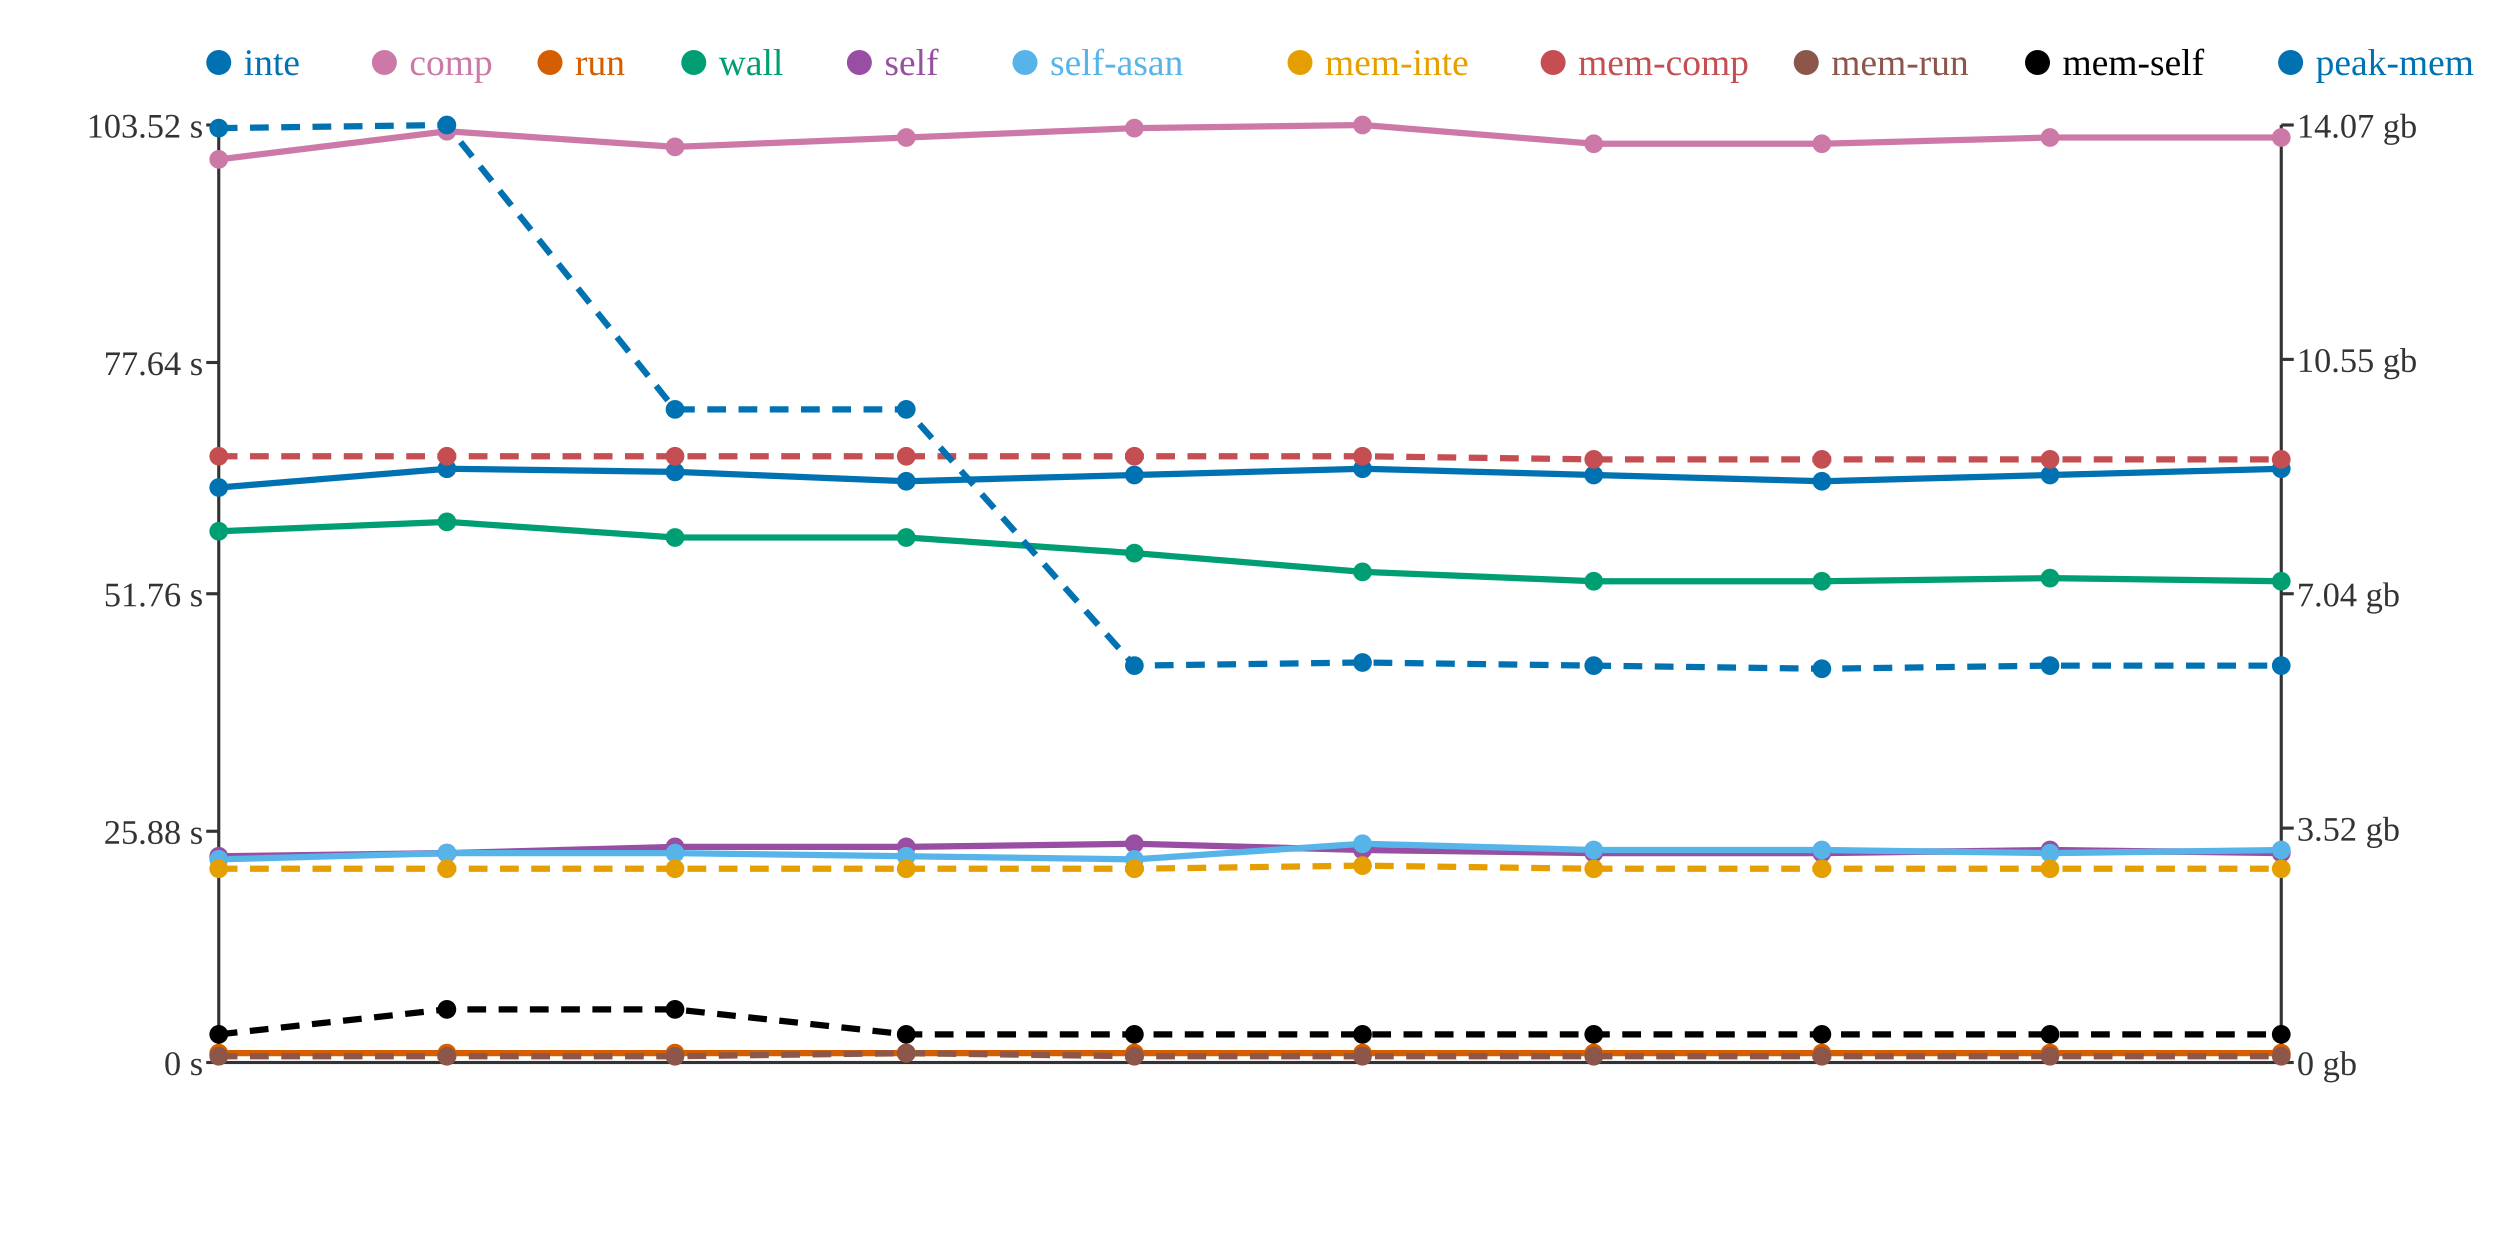
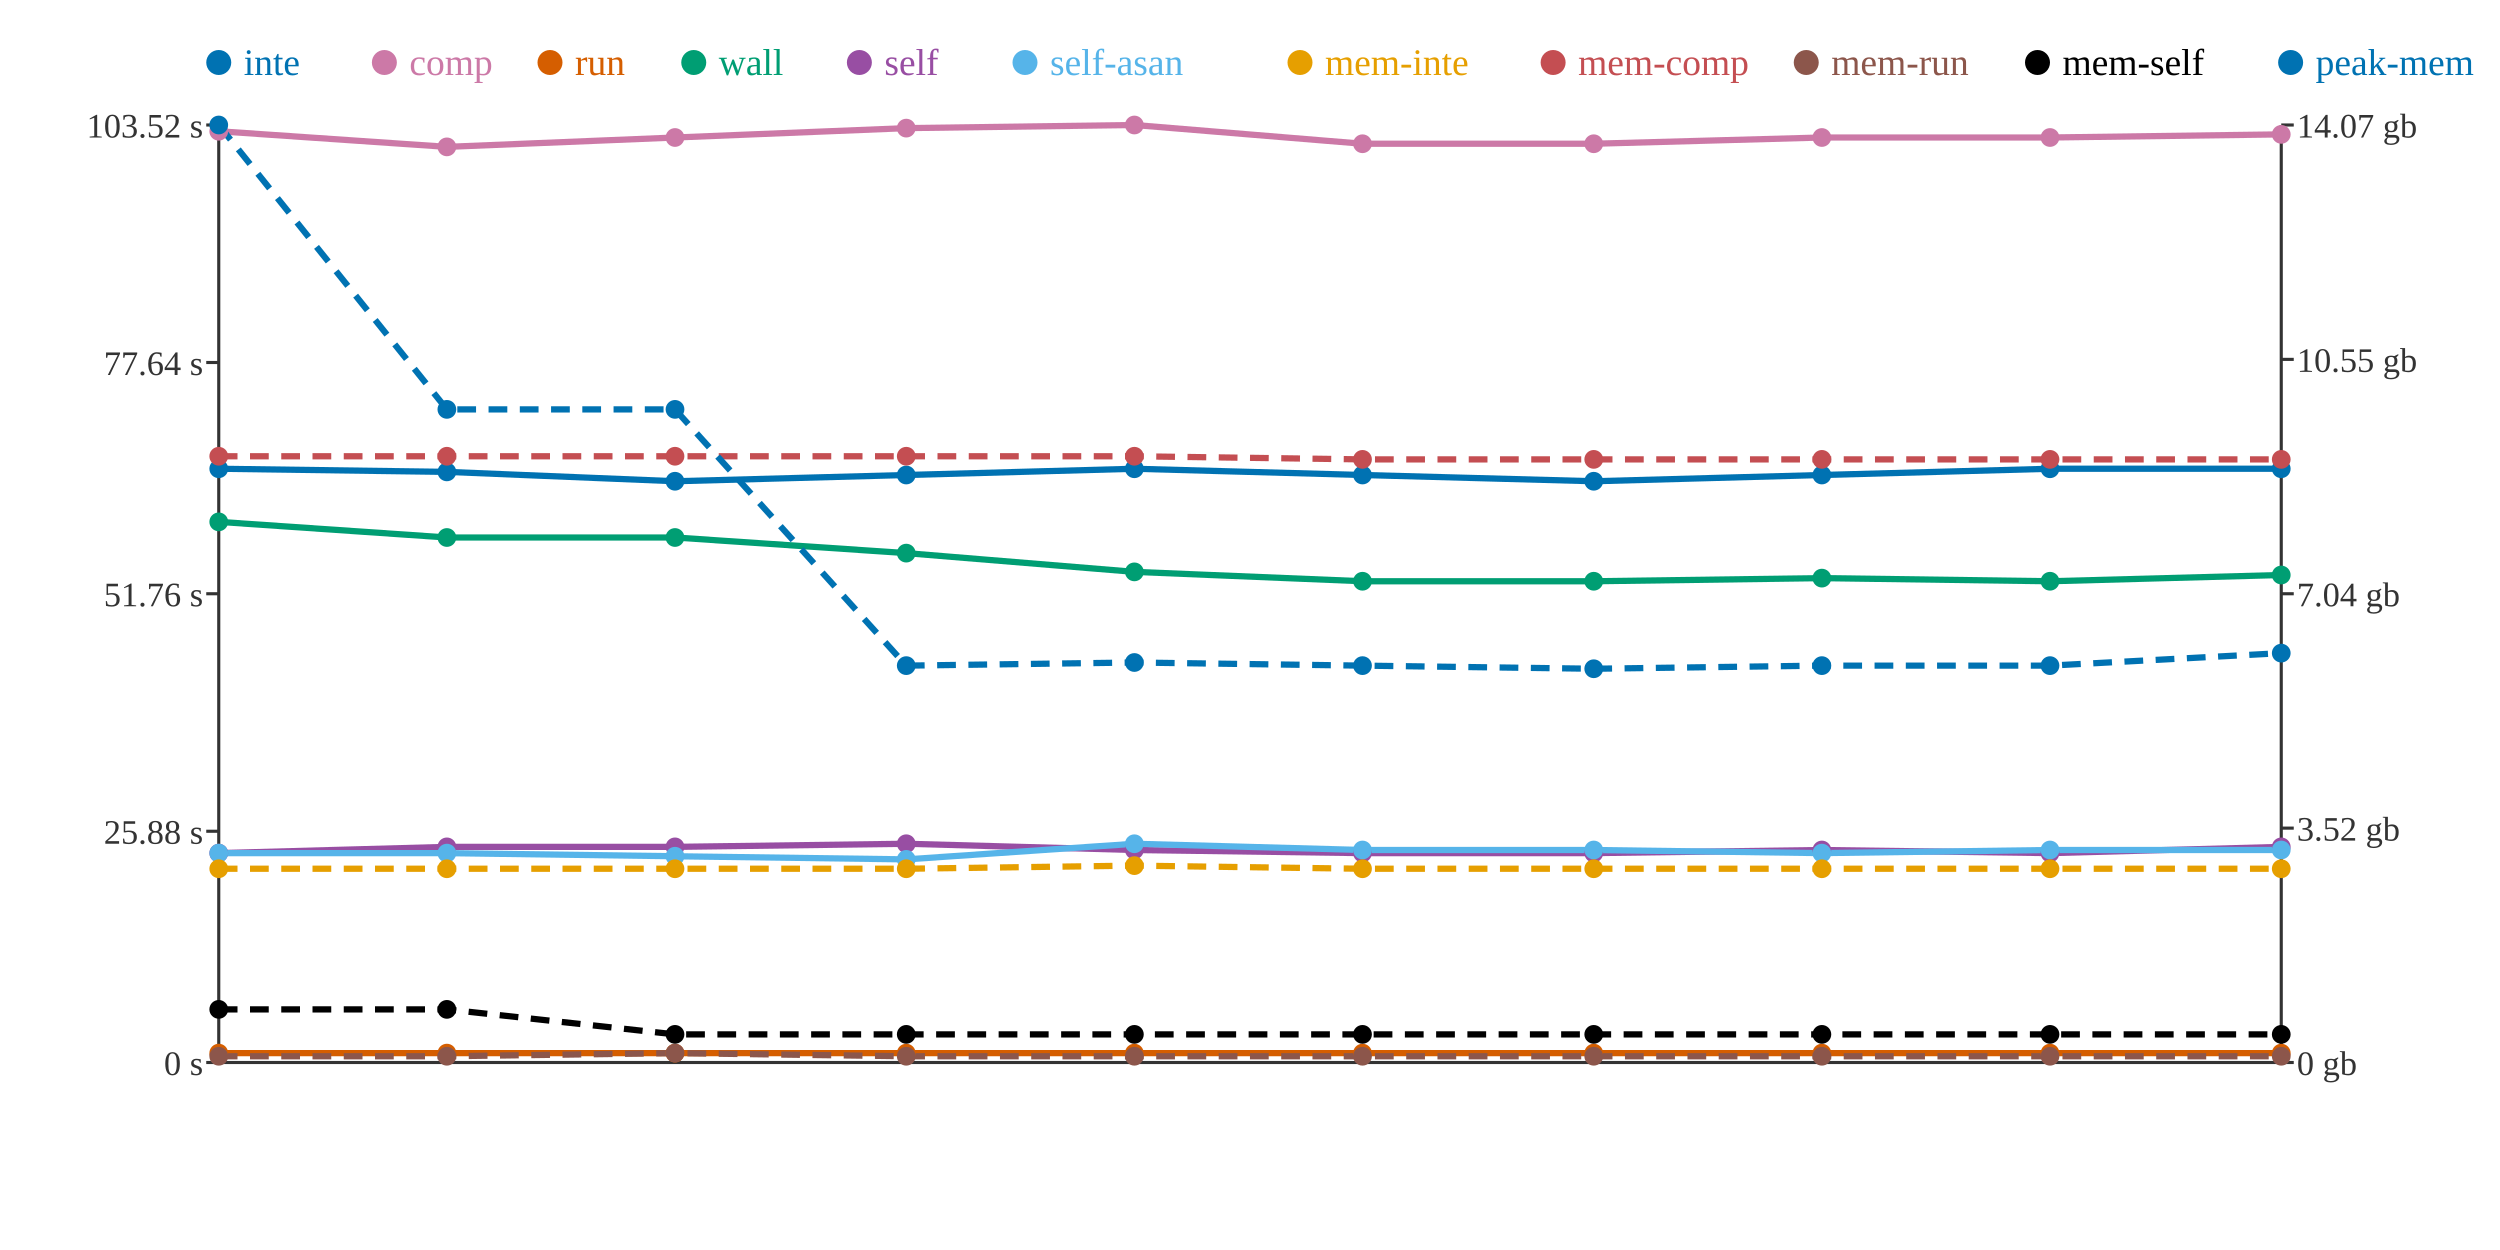
<svg xmlns="http://www.w3.org/2000/svg" width="800" height="400">
  <rect width="800" height="400" fill="white" />
  <line x1="70" y1="40" x2="70" y2="340" stroke="#333" stroke-width="1" />
  <line x1="70" y1="340" x2="730" y2="340" stroke="#333" stroke-width="1" />
  <line x1="730" y1="40" x2="730" y2="340" stroke="#333" stroke-width="1" />
  <line x1="66" y1="340" x2="70" y2="340" stroke="#333" stroke-width="1" />
  <text x="65" y="344" text-anchor="end" font-size="11" fill="#333">0 s</text>
  <line x1="66" y1="266" x2="70" y2="266" stroke="#333" stroke-width="1" />
  <text x="65" y="270" text-anchor="end" font-size="11" fill="#333">25.88 s</text>
  <line x1="66" y1="190" x2="70" y2="190" stroke="#333" stroke-width="1" />
  <text x="65" y="194" text-anchor="end" font-size="11" fill="#333">51.76 s</text>
  <line x1="66" y1="116" x2="70" y2="116" stroke="#333" stroke-width="1" />
  <text x="65" y="120" text-anchor="end" font-size="11" fill="#333">77.64 s</text>
  <line x1="66" y1="40" x2="70" y2="40" stroke="#333" stroke-width="1" />
  <text x="65" y="44" text-anchor="end" font-size="11" fill="#333">103.52 s</text>
  <line x1="730" y1="340" x2="734" y2="340" stroke="#333" stroke-width="1" />
  <text x="735" y="344" text-anchor="start" font-size="11" fill="#333">0 gb</text>
  <line x1="730" y1="265" x2="734" y2="265" stroke="#333" stroke-width="1" />
  <text x="735" y="269" text-anchor="start" font-size="11" fill="#333">3.52 gb</text>
  <line x1="730" y1="190" x2="734" y2="190" stroke="#333" stroke-width="1" />
  <text x="735" y="194" text-anchor="start" font-size="11" fill="#333">7.04 gb</text>
  <line x1="730" y1="115" x2="734" y2="115" stroke="#333" stroke-width="1" />
  <text x="735" y="119" text-anchor="start" font-size="11" fill="#333">10.55 gb</text>
  <line x1="730" y1="40" x2="734" y2="40" stroke="#333" stroke-width="1" />
  <text x="735" y="44" text-anchor="start" font-size="11" fill="#333">14.07 gb</text>
-   <polyline points="70,156 143,150 216,151 290,154 363,152 436,150 510,152 583,154 656,152 730,150" fill="none" stroke="#0072B2" stroke-width="2" />
-   <polyline points="70,51 143,42 216,47 290,44 363,41 436,40 510,46 583,46 656,44 730,44" fill="none" stroke="#CC79A7" stroke-width="2" />
+   <polyline points="70,150 143,151 216,154 290,152 363,150 436,152 510,154 583,152 656,150 730,150" fill="none" stroke="#0072B2" stroke-width="2" />
+   <polyline points="70,42 143,47 216,44 290,41 363,40 436,46 510,46 583,44 656,44 730,43" fill="none" stroke="#CC79A7" stroke-width="2" />
  <polyline points="70,337 143,337 216,337 290,337 363,337 436,337 510,337 583,337 656,337 730,337" fill="none" stroke="#D55E00" stroke-width="2" />
-   <polyline points="70,170 143,167 216,172 290,172 363,177 436,183 510,186 583,186 656,185 730,186" fill="none" stroke="#009E73" stroke-width="2" />
-   <polyline points="70,274 143,273 216,271 290,271 363,270 436,272 510,273 583,273 656,272 730,273" fill="none" stroke="#984EA3" stroke-width="2" />
-   <polyline points="70,275 143,273 216,273 290,274 363,275 436,270 510,272 583,272 656,273 730,272" fill="none" stroke="#56B4E9" stroke-width="2" />
-   <polyline points="70,278 143,278 216,278 290,278 363,278 436,277 510,278 583,278 656,278 730,278" fill="none" stroke="#E69F00" stroke-width="2" stroke-dasharray="6 4" />
-   <polyline points="70,146 143,146 216,146 290,146 363,146 436,146 510,147 583,147 656,147 730,147" fill="none" stroke="#C44E52" stroke-width="2" stroke-dasharray="6 4" />
-   <polyline points="70,338 143,338 216,338 290,337 363,338 436,338 510,338 583,338 656,338 730,338" fill="none" stroke="#8C564B" stroke-width="2" stroke-dasharray="6 4" />
-   <polyline points="70,331 143,323 216,323 290,331 363,331 436,331 510,331 583,331 656,331 730,331" fill="none" stroke="#000000" stroke-width="2" stroke-dasharray="6 4" />
-   <polyline points="70,41 143,40 216,131 290,131 363,213 436,212 510,213 583,214 656,213 730,213" fill="none" stroke="#0072B2" stroke-width="2" stroke-dasharray="6 4" />
-   <circle cx="70" cy="156" r="3" fill="#0072B2" />
-   <circle cx="70" cy="51" r="3" fill="#CC79A7" />
+   <polyline points="70,167 143,172 216,172 290,177 363,183 436,186 510,186 583,185 656,186 730,184" fill="none" stroke="#009E73" stroke-width="2" />
+   <polyline points="70,273 143,271 216,271 290,270 363,272 436,273 510,273 583,272 656,273 730,271" fill="none" stroke="#984EA3" stroke-width="2" />
+   <polyline points="70,273 143,273 216,274 290,275 363,270 436,272 510,272 583,273 656,272 730,272" fill="none" stroke="#56B4E9" stroke-width="2" />
+   <polyline points="70,278 143,278 216,278 290,278 363,277 436,278 510,278 583,278 656,278 730,278" fill="none" stroke="#E69F00" stroke-width="2" stroke-dasharray="6 4" />
+   <polyline points="70,146 143,146 216,146 290,146 363,146 436,147 510,147 583,147 656,147 730,147" fill="none" stroke="#C44E52" stroke-width="2" stroke-dasharray="6 4" />
+   <polyline points="70,338 143,338 216,337 290,338 363,338 436,338 510,338 583,338 656,338 730,338" fill="none" stroke="#8C564B" stroke-width="2" stroke-dasharray="6 4" />
+   <polyline points="70,323 143,323 216,331 290,331 363,331 436,331 510,331 583,331 656,331 730,331" fill="none" stroke="#000000" stroke-width="2" stroke-dasharray="6 4" />
+   <polyline points="70,40 143,131 216,131 290,213 363,212 436,213 510,214 583,213 656,213 730,209" fill="none" stroke="#0072B2" stroke-width="2" stroke-dasharray="6 4" />
+   <circle cx="70" cy="150" r="3" fill="#0072B2" />
+   <circle cx="70" cy="42" r="3" fill="#CC79A7" />
  <circle cx="70" cy="337" r="3" fill="#D55E00" />
-   <circle cx="70" cy="170" r="3" fill="#009E73" />
-   <circle cx="70" cy="274" r="3" fill="#984EA3" />
-   <circle cx="70" cy="275" r="3" fill="#56B4E9" />
+   <circle cx="70" cy="167" r="3" fill="#009E73" />
+   <circle cx="70" cy="273" r="3" fill="#984EA3" />
+   <circle cx="70" cy="273" r="3" fill="#56B4E9" />
  <circle cx="70" cy="278" r="3" fill="#E69F00" />
  <circle cx="70" cy="146" r="3" fill="#C44E52" />
  <circle cx="70" cy="338" r="3" fill="#8C564B" />
-   <circle cx="70" cy="331" r="3" fill="#000000" />
-   <circle cx="70" cy="41" r="3" fill="#0072B2" />
-   <circle cx="143" cy="150" r="3" fill="#0072B2" />
-   <circle cx="143" cy="42" r="3" fill="#CC79A7" />
+   <circle cx="70" cy="323" r="3" fill="#000000" />
+   <circle cx="70" cy="40" r="3" fill="#0072B2" />
+   <circle cx="143" cy="151" r="3" fill="#0072B2" />
+   <circle cx="143" cy="47" r="3" fill="#CC79A7" />
  <circle cx="143" cy="337" r="3" fill="#D55E00" />
-   <circle cx="143" cy="167" r="3" fill="#009E73" />
-   <circle cx="143" cy="273" r="3" fill="#984EA3" />
+   <circle cx="143" cy="172" r="3" fill="#009E73" />
+   <circle cx="143" cy="271" r="3" fill="#984EA3" />
  <circle cx="143" cy="273" r="3" fill="#56B4E9" />
  <circle cx="143" cy="278" r="3" fill="#E69F00" />
  <circle cx="143" cy="146" r="3" fill="#C44E52" />
  <circle cx="143" cy="338" r="3" fill="#8C564B" />
  <circle cx="143" cy="323" r="3" fill="#000000" />
-   <circle cx="143" cy="40" r="3" fill="#0072B2" />
-   <circle cx="216" cy="151" r="3" fill="#0072B2" />
-   <circle cx="216" cy="47" r="3" fill="#CC79A7" />
+   <circle cx="143" cy="131" r="3" fill="#0072B2" />
+   <circle cx="216" cy="154" r="3" fill="#0072B2" />
+   <circle cx="216" cy="44" r="3" fill="#CC79A7" />
  <circle cx="216" cy="337" r="3" fill="#D55E00" />
  <circle cx="216" cy="172" r="3" fill="#009E73" />
  <circle cx="216" cy="271" r="3" fill="#984EA3" />
-   <circle cx="216" cy="273" r="3" fill="#56B4E9" />
+   <circle cx="216" cy="274" r="3" fill="#56B4E9" />
  <circle cx="216" cy="278" r="3" fill="#E69F00" />
  <circle cx="216" cy="146" r="3" fill="#C44E52" />
-   <circle cx="216" cy="338" r="3" fill="#8C564B" />
-   <circle cx="216" cy="323" r="3" fill="#000000" />
+   <circle cx="216" cy="337" r="3" fill="#8C564B" />
+   <circle cx="216" cy="331" r="3" fill="#000000" />
  <circle cx="216" cy="131" r="3" fill="#0072B2" />
-   <circle cx="290" cy="154" r="3" fill="#0072B2" />
-   <circle cx="290" cy="44" r="3" fill="#CC79A7" />
+   <circle cx="290" cy="152" r="3" fill="#0072B2" />
+   <circle cx="290" cy="41" r="3" fill="#CC79A7" />
  <circle cx="290" cy="337" r="3" fill="#D55E00" />
-   <circle cx="290" cy="172" r="3" fill="#009E73" />
-   <circle cx="290" cy="271" r="3" fill="#984EA3" />
-   <circle cx="290" cy="274" r="3" fill="#56B4E9" />
+   <circle cx="290" cy="177" r="3" fill="#009E73" />
+   <circle cx="290" cy="270" r="3" fill="#984EA3" />
+   <circle cx="290" cy="275" r="3" fill="#56B4E9" />
  <circle cx="290" cy="278" r="3" fill="#E69F00" />
  <circle cx="290" cy="146" r="3" fill="#C44E52" />
-   <circle cx="290" cy="337" r="3" fill="#8C564B" />
+   <circle cx="290" cy="338" r="3" fill="#8C564B" />
  <circle cx="290" cy="331" r="3" fill="#000000" />
-   <circle cx="290" cy="131" r="3" fill="#0072B2" />
-   <circle cx="363" cy="152" r="3" fill="#0072B2" />
-   <circle cx="363" cy="41" r="3" fill="#CC79A7" />
+   <circle cx="290" cy="213" r="3" fill="#0072B2" />
+   <circle cx="363" cy="150" r="3" fill="#0072B2" />
+   <circle cx="363" cy="40" r="3" fill="#CC79A7" />
  <circle cx="363" cy="337" r="3" fill="#D55E00" />
-   <circle cx="363" cy="177" r="3" fill="#009E73" />
-   <circle cx="363" cy="270" r="3" fill="#984EA3" />
-   <circle cx="363" cy="275" r="3" fill="#56B4E9" />
-   <circle cx="363" cy="278" r="3" fill="#E69F00" />
+   <circle cx="363" cy="183" r="3" fill="#009E73" />
+   <circle cx="363" cy="272" r="3" fill="#984EA3" />
+   <circle cx="363" cy="270" r="3" fill="#56B4E9" />
+   <circle cx="363" cy="277" r="3" fill="#E69F00" />
  <circle cx="363" cy="146" r="3" fill="#C44E52" />
  <circle cx="363" cy="338" r="3" fill="#8C564B" />
  <circle cx="363" cy="331" r="3" fill="#000000" />
-   <circle cx="363" cy="213" r="3" fill="#0072B2" />
-   <circle cx="436" cy="150" r="3" fill="#0072B2" />
-   <circle cx="436" cy="40" r="3" fill="#CC79A7" />
+   <circle cx="363" cy="212" r="3" fill="#0072B2" />
+   <circle cx="436" cy="152" r="3" fill="#0072B2" />
+   <circle cx="436" cy="46" r="3" fill="#CC79A7" />
  <circle cx="436" cy="337" r="3" fill="#D55E00" />
-   <circle cx="436" cy="183" r="3" fill="#009E73" />
-   <circle cx="436" cy="272" r="3" fill="#984EA3" />
-   <circle cx="436" cy="270" r="3" fill="#56B4E9" />
-   <circle cx="436" cy="277" r="3" fill="#E69F00" />
-   <circle cx="436" cy="146" r="3" fill="#C44E52" />
+   <circle cx="436" cy="186" r="3" fill="#009E73" />
+   <circle cx="436" cy="273" r="3" fill="#984EA3" />
+   <circle cx="436" cy="272" r="3" fill="#56B4E9" />
+   <circle cx="436" cy="278" r="3" fill="#E69F00" />
+   <circle cx="436" cy="147" r="3" fill="#C44E52" />
  <circle cx="436" cy="338" r="3" fill="#8C564B" />
  <circle cx="436" cy="331" r="3" fill="#000000" />
-   <circle cx="436" cy="212" r="3" fill="#0072B2" />
-   <circle cx="510" cy="152" r="3" fill="#0072B2" />
+   <circle cx="436" cy="213" r="3" fill="#0072B2" />
+   <circle cx="510" cy="154" r="3" fill="#0072B2" />
  <circle cx="510" cy="46" r="3" fill="#CC79A7" />
  <circle cx="510" cy="337" r="3" fill="#D55E00" />
  <circle cx="510" cy="186" r="3" fill="#009E73" />
  <circle cx="510" cy="273" r="3" fill="#984EA3" />
  <circle cx="510" cy="272" r="3" fill="#56B4E9" />
  <circle cx="510" cy="278" r="3" fill="#E69F00" />
  <circle cx="510" cy="147" r="3" fill="#C44E52" />
  <circle cx="510" cy="338" r="3" fill="#8C564B" />
  <circle cx="510" cy="331" r="3" fill="#000000" />
-   <circle cx="510" cy="213" r="3" fill="#0072B2" />
-   <circle cx="583" cy="154" r="3" fill="#0072B2" />
-   <circle cx="583" cy="46" r="3" fill="#CC79A7" />
+   <circle cx="510" cy="214" r="3" fill="#0072B2" />
+   <circle cx="583" cy="152" r="3" fill="#0072B2" />
+   <circle cx="583" cy="44" r="3" fill="#CC79A7" />
  <circle cx="583" cy="337" r="3" fill="#D55E00" />
-   <circle cx="583" cy="186" r="3" fill="#009E73" />
-   <circle cx="583" cy="273" r="3" fill="#984EA3" />
-   <circle cx="583" cy="272" r="3" fill="#56B4E9" />
+   <circle cx="583" cy="185" r="3" fill="#009E73" />
+   <circle cx="583" cy="272" r="3" fill="#984EA3" />
+   <circle cx="583" cy="273" r="3" fill="#56B4E9" />
  <circle cx="583" cy="278" r="3" fill="#E69F00" />
  <circle cx="583" cy="147" r="3" fill="#C44E52" />
  <circle cx="583" cy="338" r="3" fill="#8C564B" />
  <circle cx="583" cy="331" r="3" fill="#000000" />
-   <circle cx="583" cy="214" r="3" fill="#0072B2" />
-   <circle cx="656" cy="152" r="3" fill="#0072B2" />
+   <circle cx="583" cy="213" r="3" fill="#0072B2" />
+   <circle cx="656" cy="150" r="3" fill="#0072B2" />
  <circle cx="656" cy="44" r="3" fill="#CC79A7" />
  <circle cx="656" cy="337" r="3" fill="#D55E00" />
-   <circle cx="656" cy="185" r="3" fill="#009E73" />
-   <circle cx="656" cy="272" r="3" fill="#984EA3" />
-   <circle cx="656" cy="273" r="3" fill="#56B4E9" />
+   <circle cx="656" cy="186" r="3" fill="#009E73" />
+   <circle cx="656" cy="273" r="3" fill="#984EA3" />
+   <circle cx="656" cy="272" r="3" fill="#56B4E9" />
  <circle cx="656" cy="278" r="3" fill="#E69F00" />
  <circle cx="656" cy="147" r="3" fill="#C44E52" />
  <circle cx="656" cy="338" r="3" fill="#8C564B" />
  <circle cx="656" cy="331" r="3" fill="#000000" />
  <circle cx="656" cy="213" r="3" fill="#0072B2" />
  <circle cx="730" cy="150" r="3" fill="#0072B2" />
-   <circle cx="730" cy="44" r="3" fill="#CC79A7" />
+   <circle cx="730" cy="43" r="3" fill="#CC79A7" />
  <circle cx="730" cy="337" r="3" fill="#D55E00" />
-   <circle cx="730" cy="186" r="3" fill="#009E73" />
-   <circle cx="730" cy="273" r="3" fill="#984EA3" />
+   <circle cx="730" cy="184" r="3" fill="#009E73" />
+   <circle cx="730" cy="271" r="3" fill="#984EA3" />
  <circle cx="730" cy="272" r="3" fill="#56B4E9" />
  <circle cx="730" cy="278" r="3" fill="#E69F00" />
  <circle cx="730" cy="147" r="3" fill="#C44E52" />
  <circle cx="730" cy="338" r="3" fill="#8C564B" />
  <circle cx="730" cy="331" r="3" fill="#000000" />
-   <circle cx="730" cy="213" r="3" fill="#0072B2" />
+   <circle cx="730" cy="209" r="3" fill="#0072B2" />
  <circle cx="70" cy="20" r="4" fill="#0072B2" />
  <text x="78" y="24" text-anchor="start" font-size="12" fill="#0072B2">inte</text>
  <circle cx="123" cy="20" r="4" fill="#CC79A7" />
  <text x="131" y="24" text-anchor="start" font-size="12" fill="#CC79A7">comp</text>
  <circle cx="176" cy="20" r="4" fill="#D55E00" />
  <text x="184" y="24" text-anchor="start" font-size="12" fill="#D55E00">run</text>
  <circle cx="222" cy="20" r="4" fill="#009E73" />
  <text x="230" y="24" text-anchor="start" font-size="12" fill="#009E73">wall</text>
  <circle cx="275" cy="20" r="4" fill="#984EA3" />
  <text x="283" y="24" text-anchor="start" font-size="12" fill="#984EA3">self</text>
  <circle cx="328" cy="20" r="4" fill="#56B4E9" />
  <text x="336" y="24" text-anchor="start" font-size="12" fill="#56B4E9">self-asan</text>
  <circle cx="416" cy="20" r="4" fill="#E69F00" />
  <text x="424" y="24" text-anchor="start" font-size="12" fill="#E69F00">mem-inte</text>
  <circle cx="497" cy="20" r="4" fill="#C44E52" />
  <text x="505" y="24" text-anchor="start" font-size="12" fill="#C44E52">mem-comp</text>
  <circle cx="578" cy="20" r="4" fill="#8C564B" />
  <text x="586" y="24" text-anchor="start" font-size="12" fill="#8C564B">mem-run</text>
  <circle cx="652" cy="20" r="4" fill="#000000" />
  <text x="660" y="24" text-anchor="start" font-size="12" fill="#000000">mem-self</text>
  <circle cx="733" cy="20" r="4" fill="#0072B2" />
  <text x="741" y="24" text-anchor="start" font-size="12" fill="#0072B2">peak-mem</text>
</svg>
